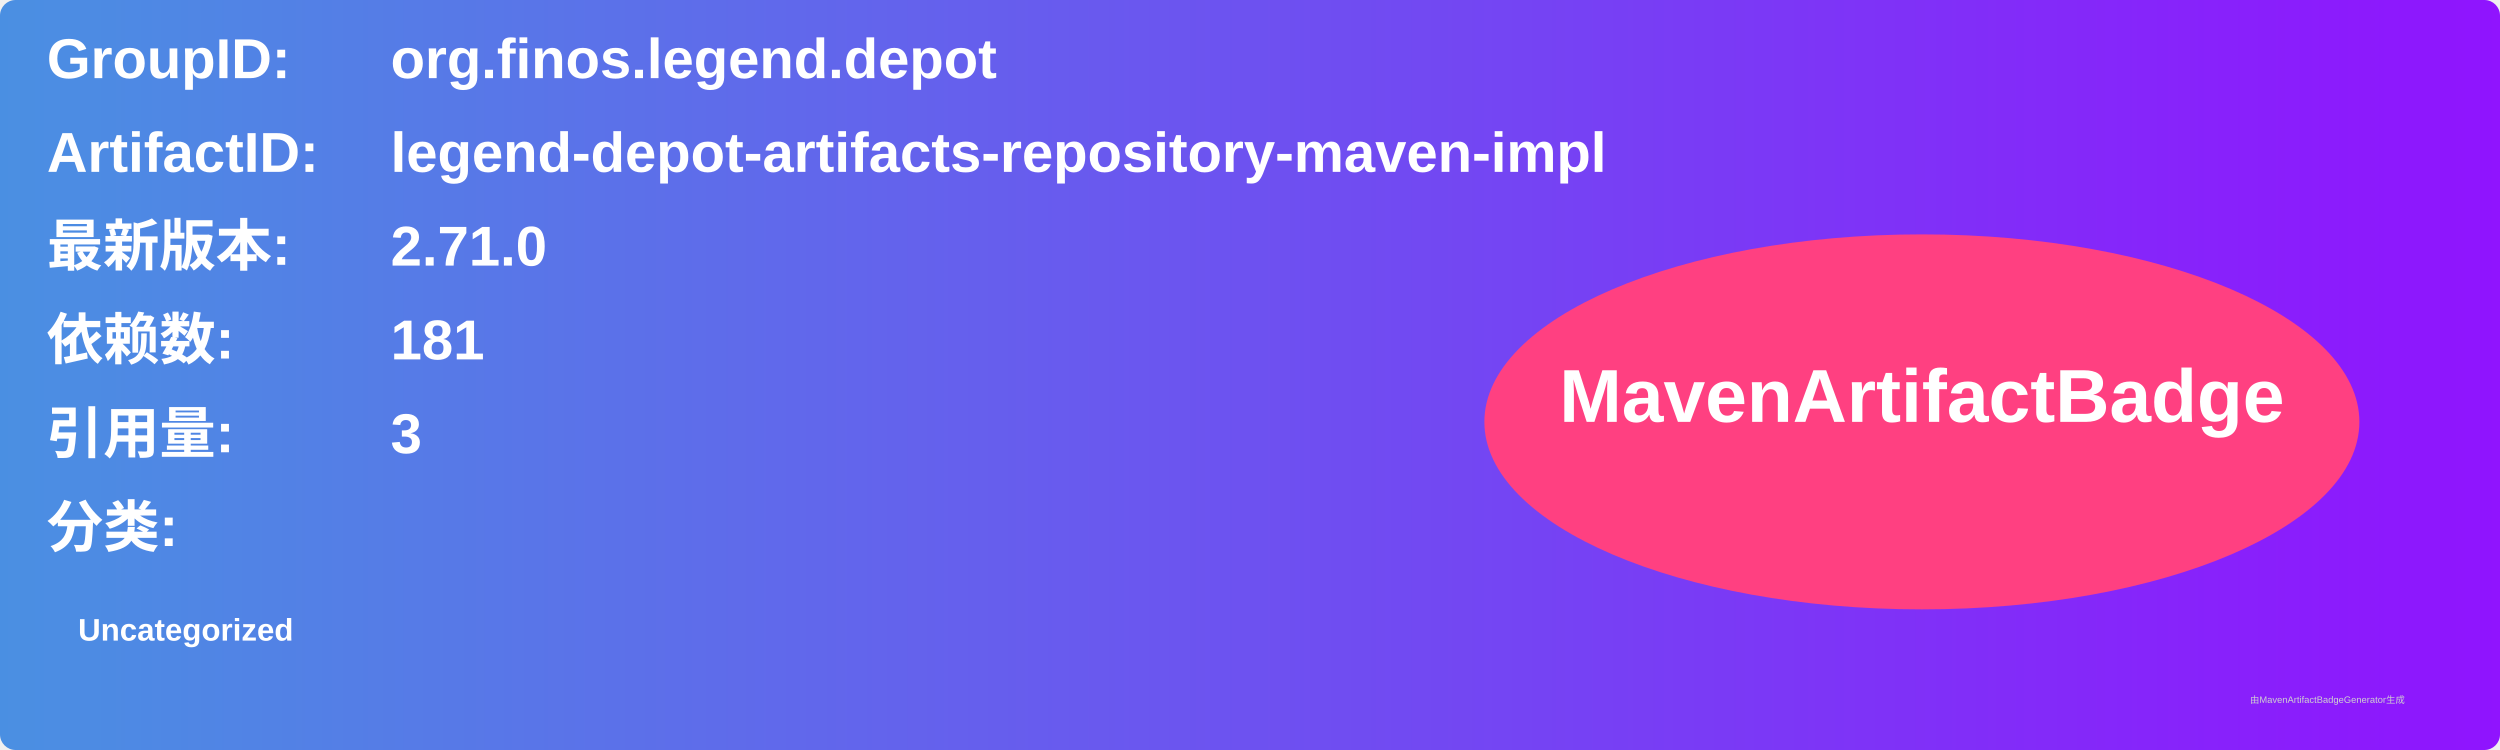
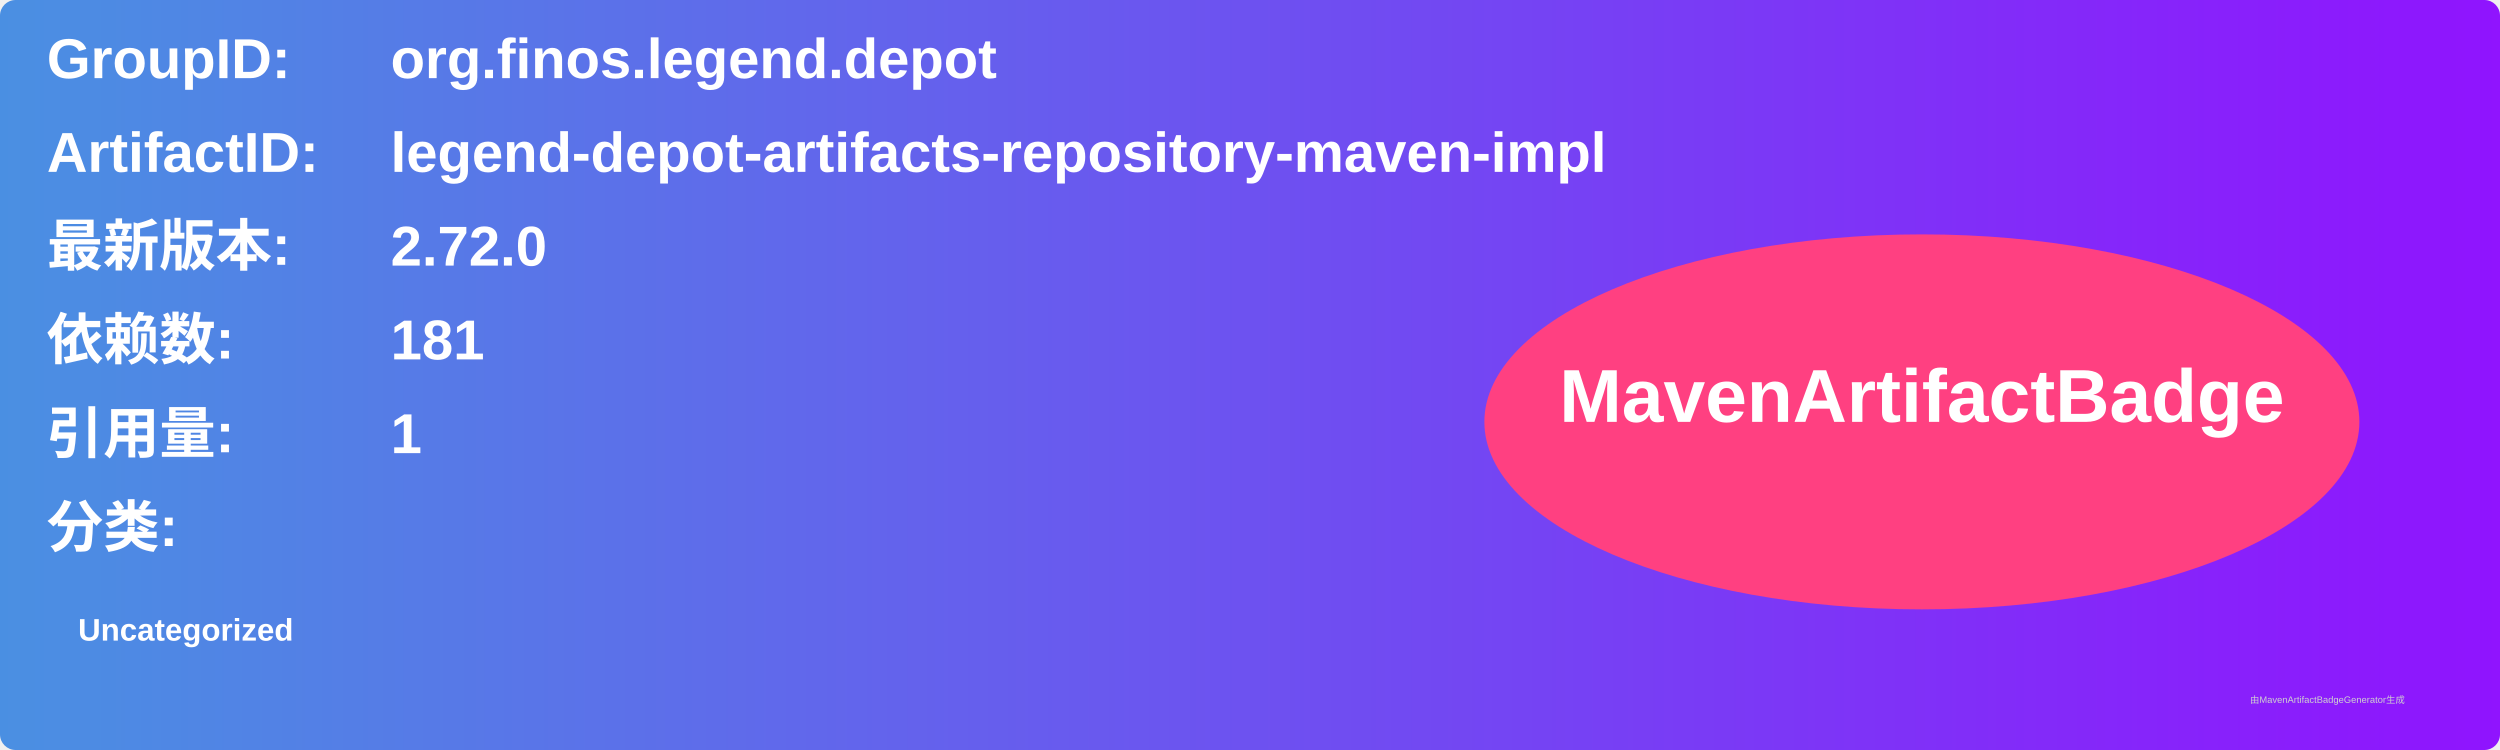
<svg xmlns="http://www.w3.org/2000/svg" width="800" height="240" viewBox="0 0 800 240">
  <linearGradient id="grad" x1="0%" y1="0%" x2="100%" y2="0%">
    <stop offset="0%" stop-color="#4a90e2" />
    <stop offset="100%" stop-color="#9013fe" />
  </linearGradient>
  <rect width="100%" height="100%" rx="5" ry="5" fill="url(#grad)" />
  <g transform="translate(15, 15)">
    <text x="0" y="10" font-family="Arial" font-size="18" fill="white" font-weight="bold" width="260">GroupID:</text>
    <text x="110" y="10" font-family="Arial" font-size="18" fill="white" font-weight="bold" width="460">org.finos.legend.depot</text>
    <text x="0" y="40" font-family="Arial" font-size="18" fill="white" font-weight="bold" width="260">ArtifactID:</text>
    <text x="110" y="40" font-family="Arial" font-size="18" fill="white" font-weight="bold" width="460">legend-depot-artifacts-repository-maven-impl</text>
    <text x="0" y="70" font-family="Arial" font-size="18" fill="white" font-weight="bold">最新版本:</text>
    <text x="110" y="70" font-family="Arial" font-size="18" fill="white" font-weight="bold">
-       <tspan font-weight="bold">2.71.0</tspan>
+       <tspan font-weight="bold">2.72.0</tspan>
    </text>
    <text x="0" y="100" font-family="Arial" font-size="18" fill="white" font-weight="bold">依赖数: </text>
    <text x="110" y="100" font-family="Arial" font-size="18" fill="white">
      <tspan font-weight="bold">181</tspan>
    </text>
    <text x="0" y="130" font-family="Arial" font-size="18" fill="white" font-weight="bold">引用量: </text>
    <text x="110" y="130" font-family="Arial" font-size="18" fill="white">
-       <tspan font-weight="bold">3</tspan>
+       <tspan font-weight="bold">1</tspan>
    </text>
    <text x="0" y="160" font-family="Arial" font-size="18" fill="white" font-weight="bold">分类:</text>
    <text x="10" y="190" font-family="Arial" font-size="10" fill="white">
      <tspan font-weight="bold">Uncategorized</tspan>
    </text>
    <ellipse cx="600" cy="120" rx="140" ry="60" fill="#ff4081" />
    <text x="600" y="120" text-anchor="middle" font-family="Arial" font-size="24" fill="white" font-weight="bold">MavenArtifactBadge</text>
  </g>
  <text x="720" y="225" font-family="Arial" font-size="3" fill="#d0d0d0">由MavenArtifactBadgeGenerator生成</text>
</svg>
